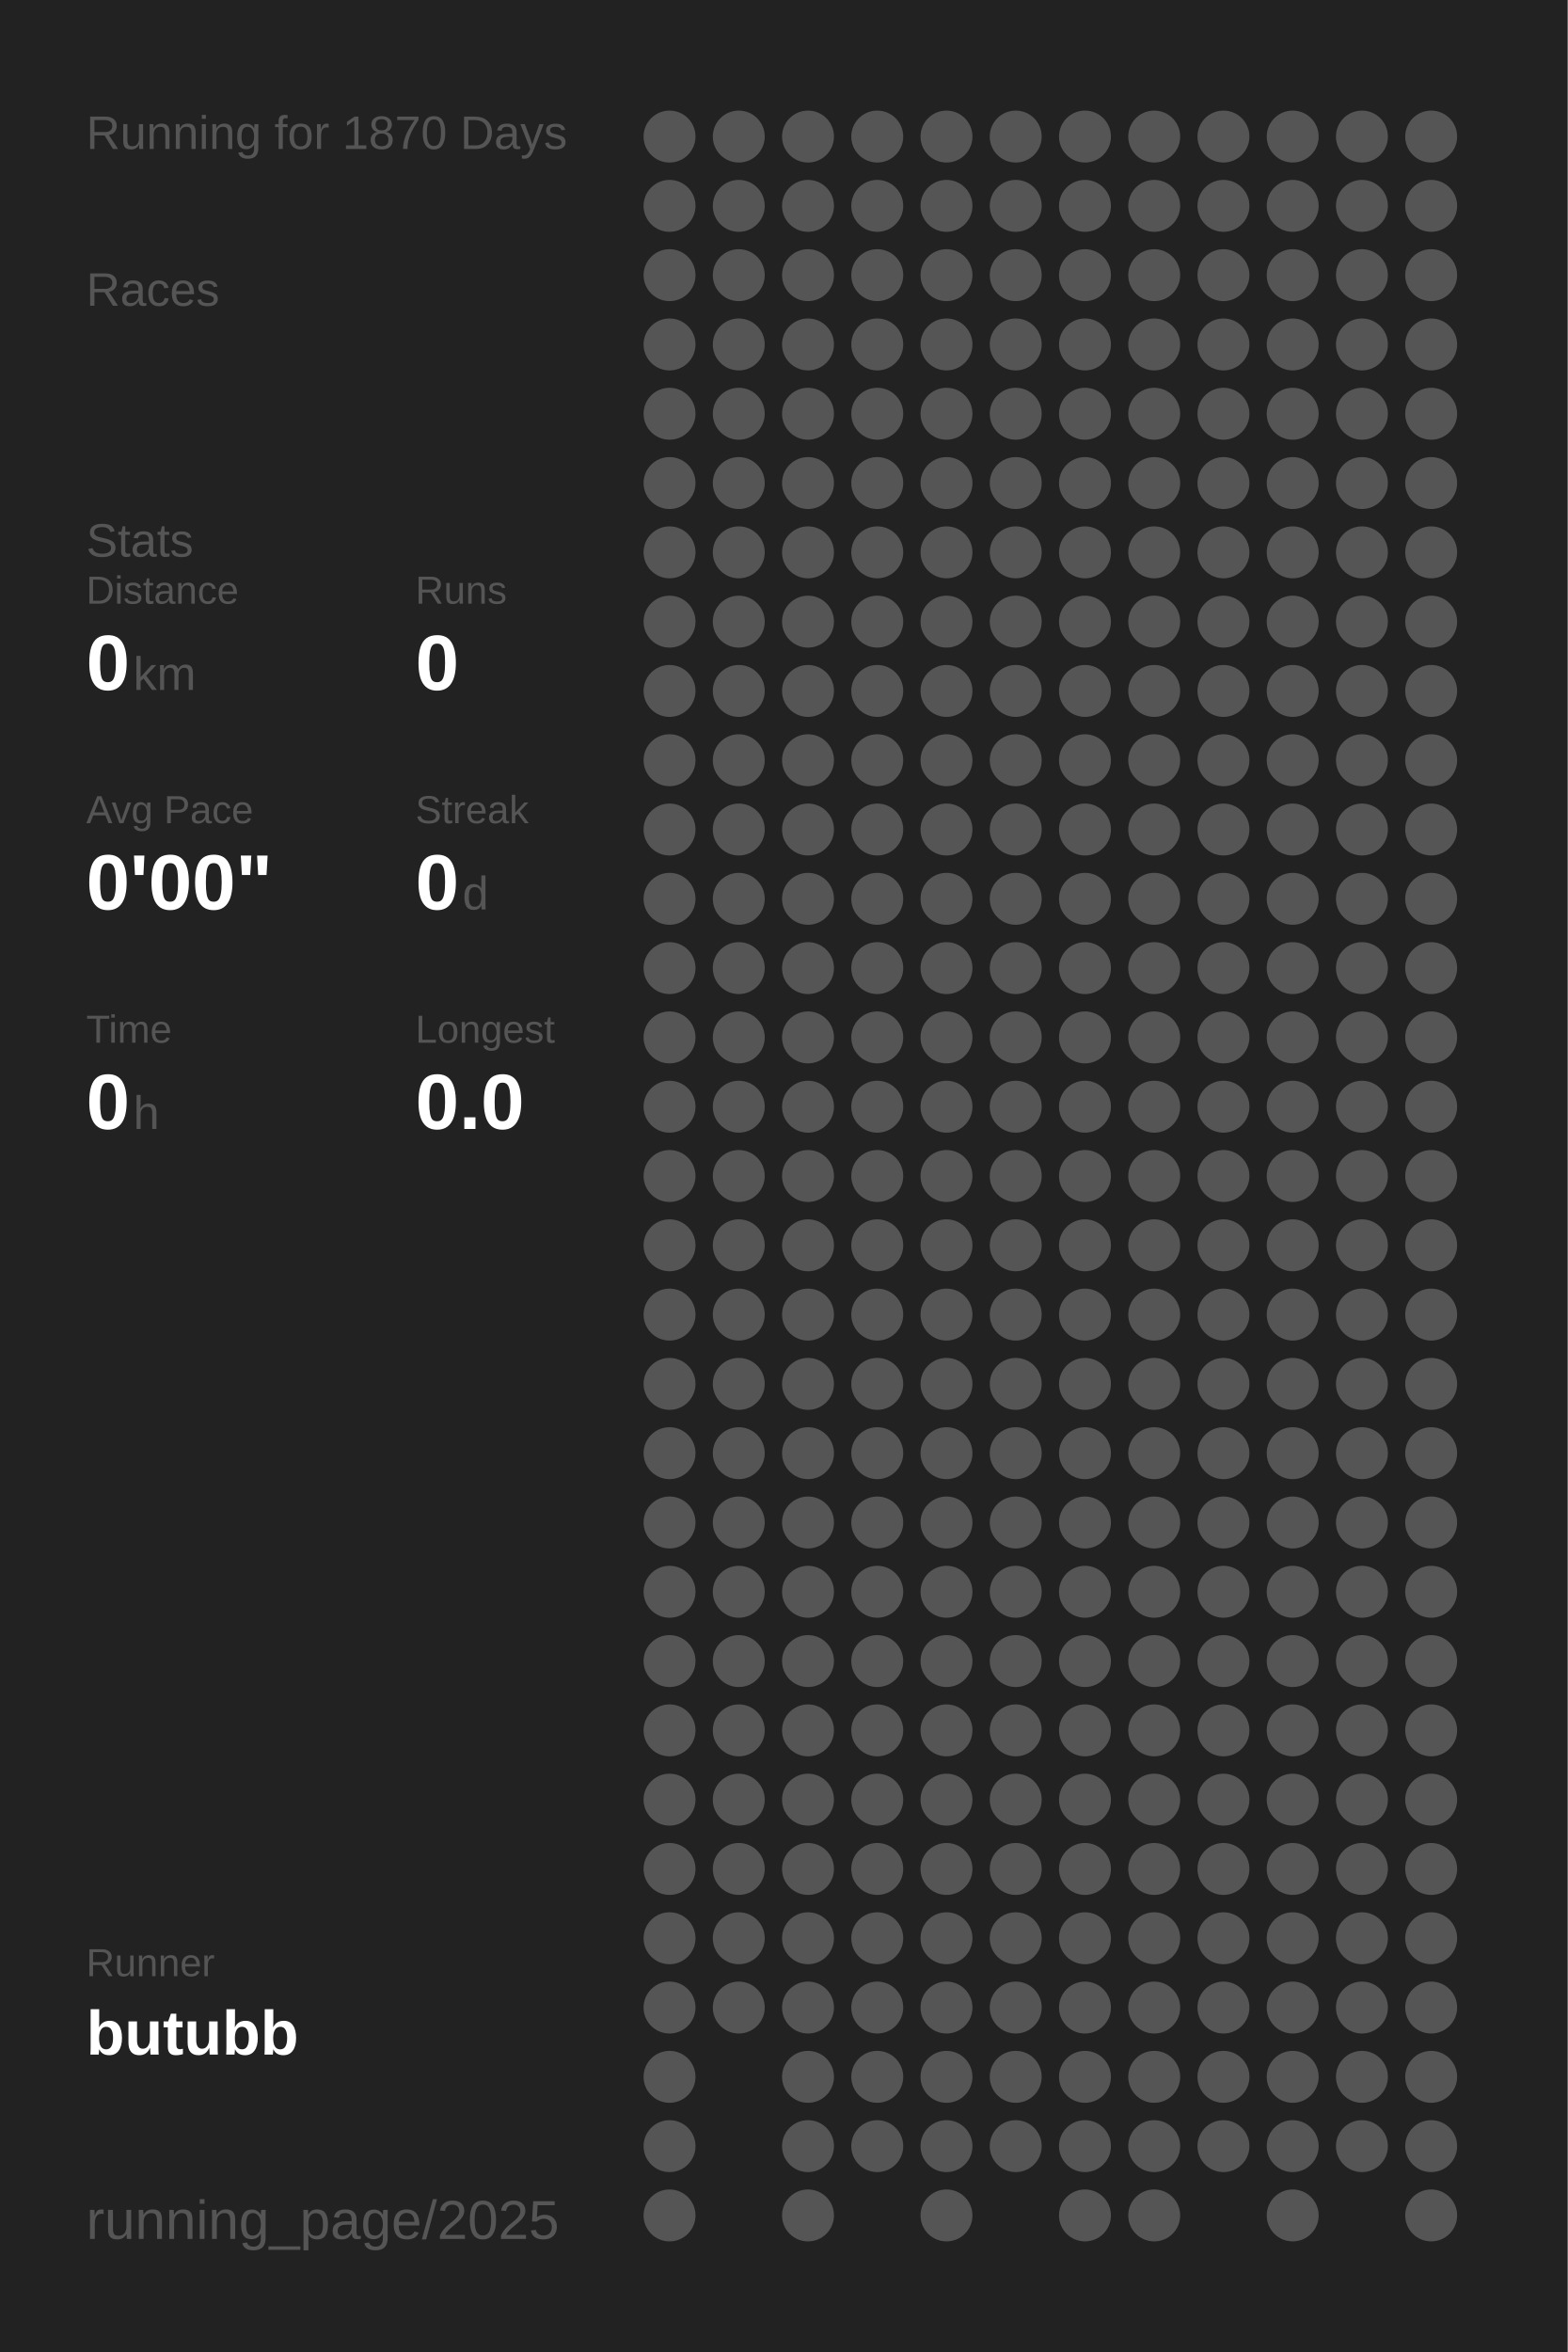
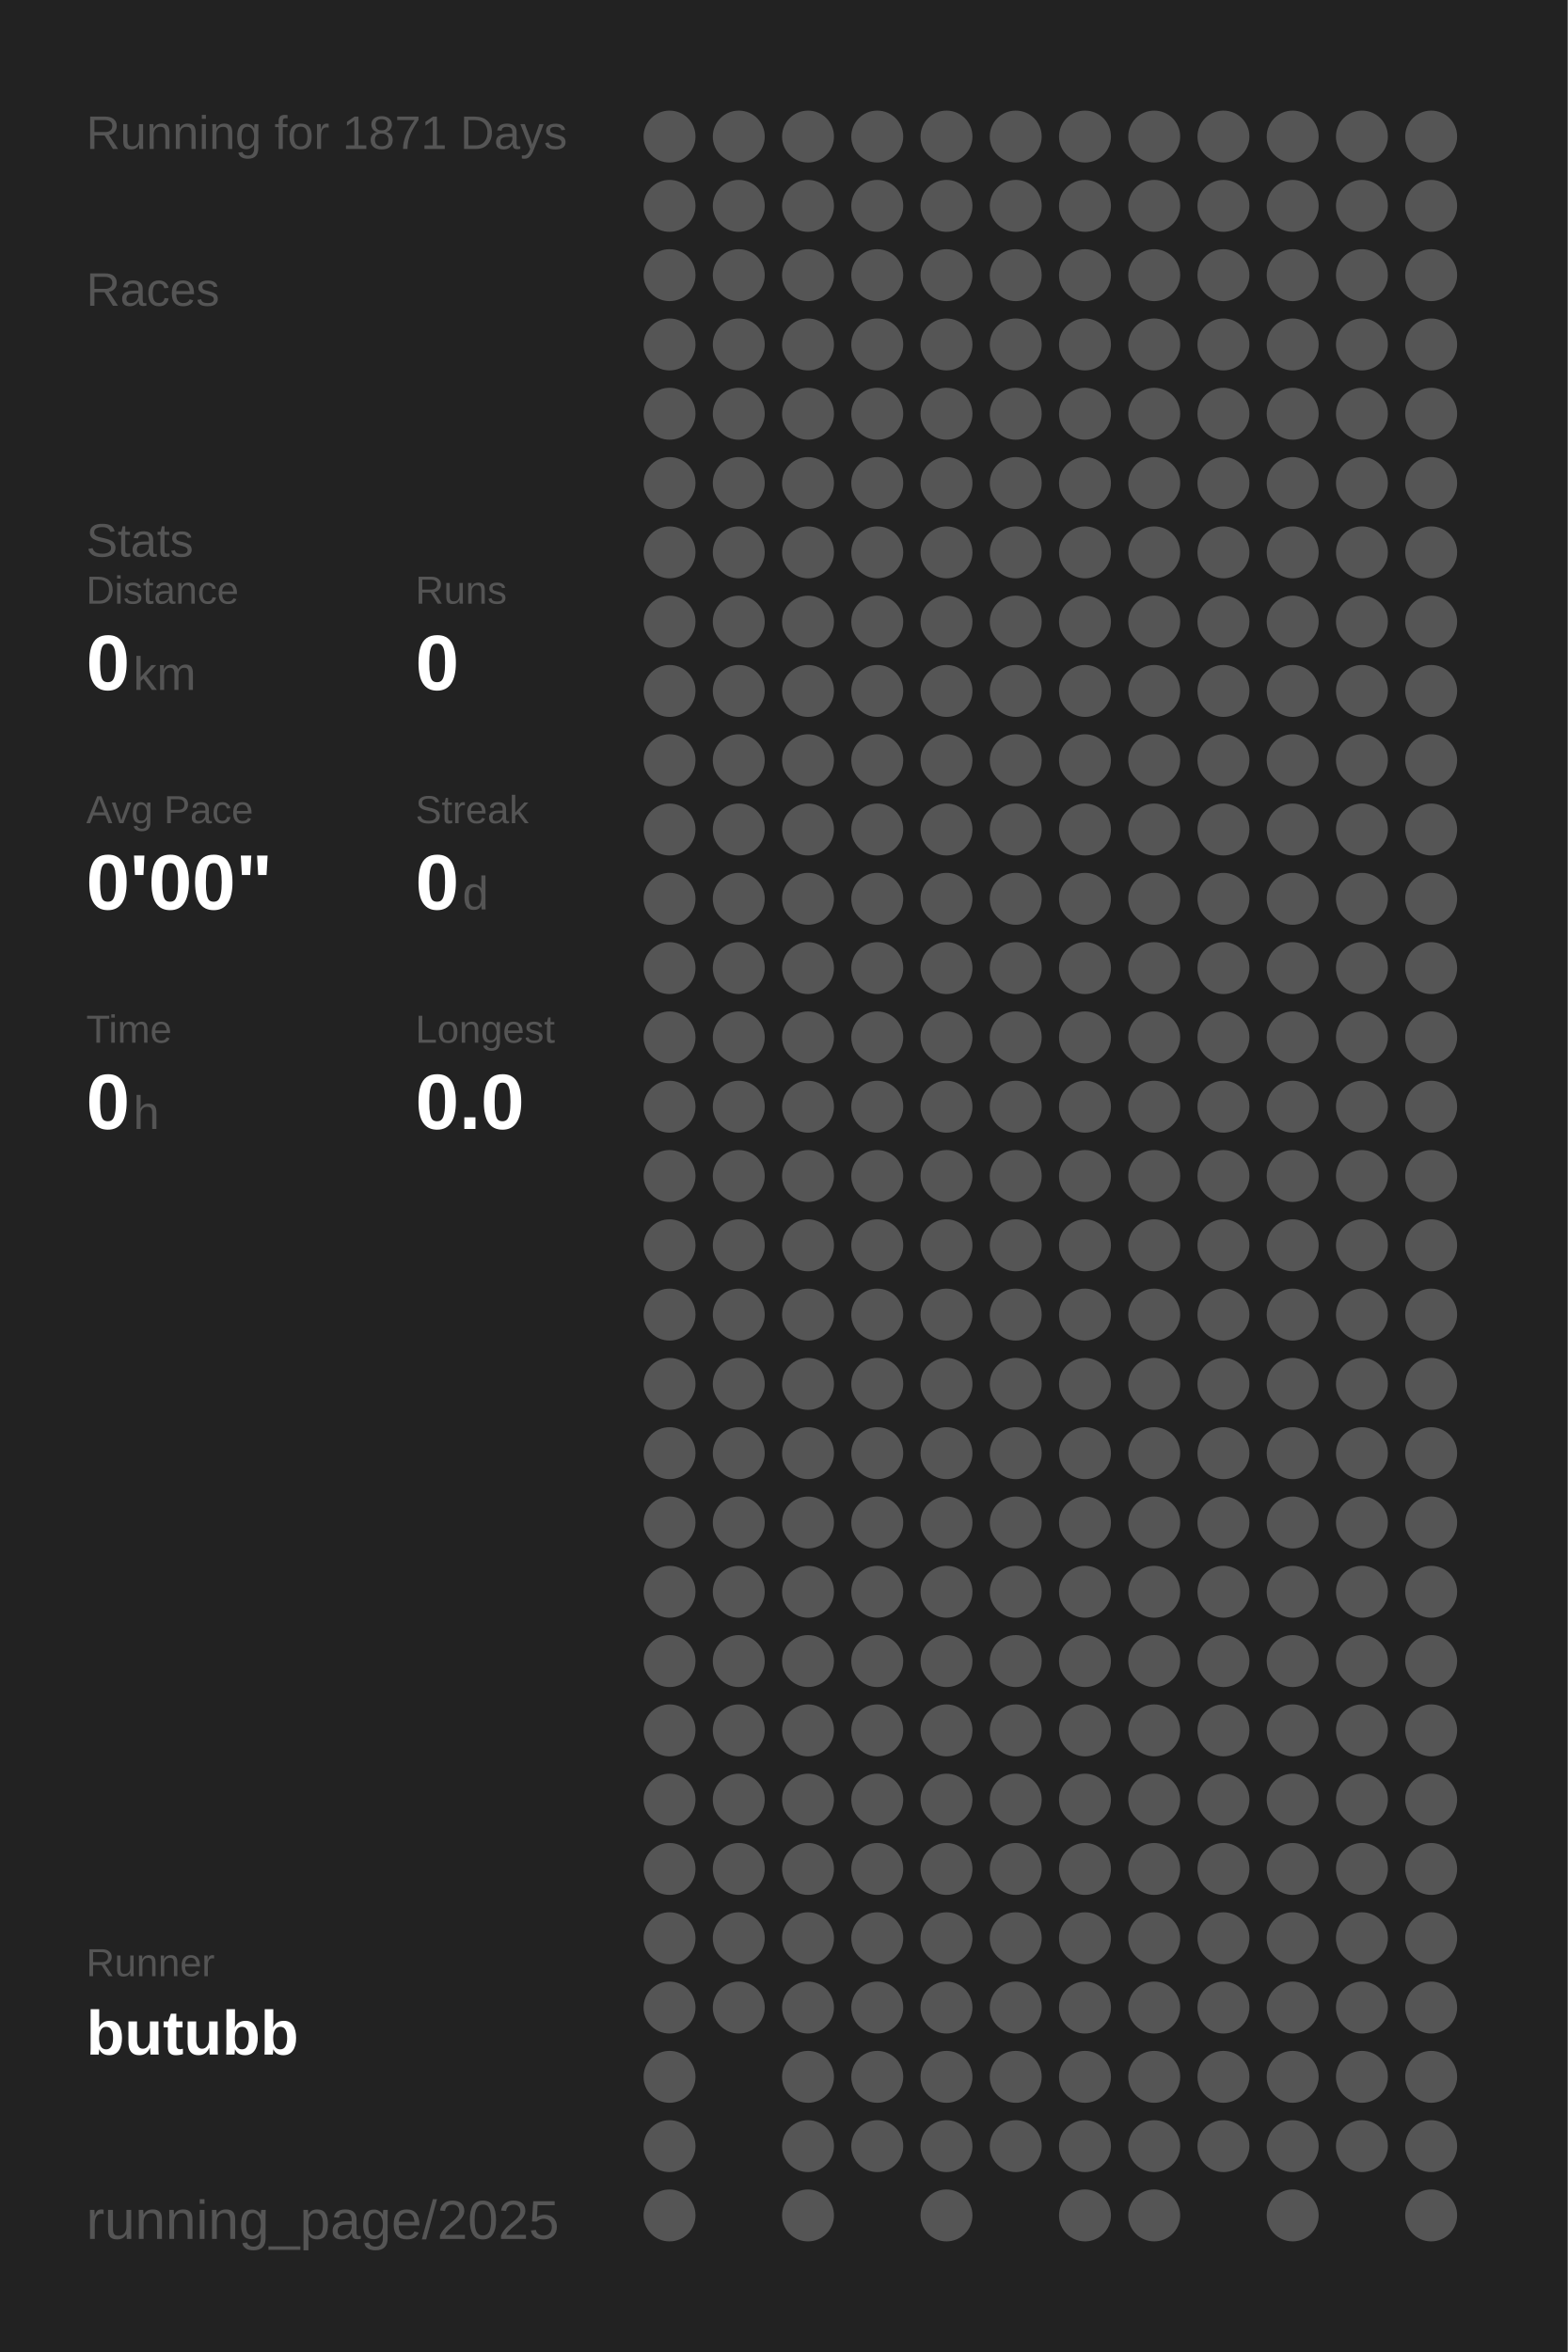
<svg xmlns="http://www.w3.org/2000/svg" baseProfile="full" height="300mm" version="1.1" viewBox="0,0,200,300" width="200mm">
  <defs />
  <rect fill="#222222" height="300" width="200" x="0" y="0" />
-   <text fill="#555555" style="font-size:6px; font-family:Arial;" x="11" y="19">Running for 1870 Days</text>
+   <text fill="#555555" style="font-size:6px; font-family:Arial;" x="11" y="19">Running for 1871 Days</text>
  <text fill="#555555" style="font-size:6px; font-family:Arial;" x="11" y="39">Races</text>
  <text fill="#555555" style="font-size:6px; font-family:Arial;" x="11" y="71">Stats</text>
  <text fill="#555555" style="font-size:5px; font-family:Arial;" x="11" y="77">Distance</text>
  <text fill="#FFFFFF" style="font-size:10px; font-family:Arial; font-weight:bold;" x="11" y="88">0</text>
  <text fill="#555555" style="font-size:6px; font-family:Arial;" x="17" y="88">km</text>
  <text fill="#555555" style="font-size:5px; font-family:Arial;" x="53" y="77">Runs</text>
  <text fill="#FFFFFF" style="font-size:10px; font-family:Arial; font-weight:bold;" x="53" y="88">0</text>
  <text fill="#555555" style="font-size:5px; font-family:Arial;" x="11" y="105">Avg Pace</text>
  <text fill="#FFFFFF" style="font-size:10px; font-family:Arial; font-weight:bold;" x="11" y="116">0'00"</text>
  <text fill="#555555" style="font-size:5px; font-family:Arial;" x="53" y="105">Streak</text>
  <text fill="#FFFFFF" style="font-size:10px; font-family:Arial; font-weight:bold;" x="53" y="116">0</text>
  <text fill="#555555" style="font-size:6px; font-family:Arial;" x="59" y="116">d</text>
  <text fill="#555555" style="font-size:5px; font-family:Arial;" x="11" y="133">Time</text>
  <text fill="#FFFFFF" style="font-size:10px; font-family:Arial; font-weight:bold;" x="11" y="144">0</text>
  <text fill="#555555" style="font-size:6px; font-family:Arial;" x="17" y="144">h</text>
  <text fill="#555555" style="font-size:5px; font-family:Arial;" x="53" y="133">Longest</text>
  <text fill="#FFFFFF" style="font-size:10px; font-family:Arial; font-weight:bold;" x="53" y="144">0.0</text>
  <text fill="#555555" style="font-size:5px; font-family:Arial;" x="11" y="252.065">Runner</text>
  <text fill="#FFFFFF" style="font-size:8px; font-family:Arial; font-weight:bold;" x="11" y="262.065">butubb</text>
  <text fill="#555555" style="font-size:7px; font-family:Arial;" x="11" y="285.581">running_page/2025</text>
  <circle cx="85.417" cy="17.419" fill="#555555" r="3.312" />
  <circle cx="85.417" cy="26.258" fill="#555555" r="3.312" />
  <circle cx="85.417" cy="35.097" fill="#555555" r="3.312" />
  <circle cx="85.417" cy="43.935" fill="#555555" r="3.312" />
  <circle cx="85.417" cy="52.774" fill="#555555" r="3.312" />
  <circle cx="85.417" cy="61.613" fill="#555555" r="3.312" />
  <circle cx="85.417" cy="70.452" fill="#555555" r="3.312" />
  <circle cx="85.417" cy="79.29" fill="#555555" r="3.312" />
  <circle cx="85.417" cy="88.129" fill="#555555" r="3.312" />
  <circle cx="85.417" cy="96.968" fill="#555555" r="3.312" />
  <circle cx="85.417" cy="105.806" fill="#555555" r="3.312" />
  <circle cx="85.417" cy="114.645" fill="#555555" r="3.312" />
  <circle cx="85.417" cy="123.484" fill="#555555" r="3.312" />
  <circle cx="85.417" cy="132.323" fill="#555555" r="3.312" />
  <circle cx="85.417" cy="141.161" fill="#555555" r="3.312" />
  <circle cx="85.417" cy="150" fill="#555555" r="3.312" />
  <circle cx="85.417" cy="158.839" fill="#555555" r="3.312" />
  <circle cx="85.417" cy="167.677" fill="#555555" r="3.312" />
  <circle cx="85.417" cy="176.516" fill="#555555" r="3.312" />
  <circle cx="85.417" cy="185.355" fill="#555555" r="3.312" />
  <circle cx="85.417" cy="194.194" fill="#555555" r="3.312" />
  <circle cx="85.417" cy="203.032" fill="#555555" r="3.312" />
  <circle cx="85.417" cy="211.871" fill="#555555" r="3.312" />
  <circle cx="85.417" cy="220.71" fill="#555555" r="3.312" />
  <circle cx="85.417" cy="229.548" fill="#555555" r="3.312" />
  <circle cx="85.417" cy="238.387" fill="#555555" r="3.312" />
  <circle cx="85.417" cy="247.226" fill="#555555" r="3.312" />
  <circle cx="85.417" cy="256.065" fill="#555555" r="3.312" />
  <circle cx="85.417" cy="264.903" fill="#555555" r="3.312" />
  <circle cx="85.417" cy="273.742" fill="#555555" r="3.312" />
  <circle cx="85.417" cy="282.581" fill="#555555" r="3.312" />
  <circle cx="94.25" cy="17.419" fill="#555555" r="3.312" />
  <circle cx="94.25" cy="26.258" fill="#555555" r="3.312" />
  <circle cx="94.25" cy="35.097" fill="#555555" r="3.312" />
  <circle cx="94.25" cy="43.935" fill="#555555" r="3.312" />
  <circle cx="94.25" cy="52.774" fill="#555555" r="3.312" />
  <circle cx="94.25" cy="61.613" fill="#555555" r="3.312" />
  <circle cx="94.25" cy="70.452" fill="#555555" r="3.312" />
  <circle cx="94.25" cy="79.29" fill="#555555" r="3.312" />
  <circle cx="94.25" cy="88.129" fill="#555555" r="3.312" />
  <circle cx="94.25" cy="96.968" fill="#555555" r="3.312" />
  <circle cx="94.25" cy="105.806" fill="#555555" r="3.312" />
  <circle cx="94.25" cy="114.645" fill="#555555" r="3.312" />
  <circle cx="94.25" cy="123.484" fill="#555555" r="3.312" />
  <circle cx="94.25" cy="132.323" fill="#555555" r="3.312" />
  <circle cx="94.25" cy="141.161" fill="#555555" r="3.312" />
  <circle cx="94.25" cy="150" fill="#555555" r="3.312" />
  <circle cx="94.25" cy="158.839" fill="#555555" r="3.312" />
  <circle cx="94.25" cy="167.677" fill="#555555" r="3.312" />
  <circle cx="94.25" cy="176.516" fill="#555555" r="3.312" />
  <circle cx="94.25" cy="185.355" fill="#555555" r="3.312" />
  <circle cx="94.25" cy="194.194" fill="#555555" r="3.312" />
  <circle cx="94.25" cy="203.032" fill="#555555" r="3.312" />
  <circle cx="94.25" cy="211.871" fill="#555555" r="3.312" />
  <circle cx="94.25" cy="220.71" fill="#555555" r="3.312" />
  <circle cx="94.25" cy="229.548" fill="#555555" r="3.312" />
  <circle cx="94.25" cy="238.387" fill="#555555" r="3.312" />
  <circle cx="94.25" cy="247.226" fill="#555555" r="3.312" />
  <circle cx="94.25" cy="256.065" fill="#555555" r="3.312" />
  <circle cx="103.083" cy="17.419" fill="#555555" r="3.312" />
  <circle cx="103.083" cy="26.258" fill="#555555" r="3.312" />
  <circle cx="103.083" cy="35.097" fill="#555555" r="3.312" />
  <circle cx="103.083" cy="43.935" fill="#555555" r="3.312" />
  <circle cx="103.083" cy="52.774" fill="#555555" r="3.312" />
  <circle cx="103.083" cy="61.613" fill="#555555" r="3.312" />
  <circle cx="103.083" cy="70.452" fill="#555555" r="3.312" />
  <circle cx="103.083" cy="79.29" fill="#555555" r="3.312" />
  <circle cx="103.083" cy="88.129" fill="#555555" r="3.312" />
  <circle cx="103.083" cy="96.968" fill="#555555" r="3.312" />
  <circle cx="103.083" cy="105.806" fill="#555555" r="3.312" />
  <circle cx="103.083" cy="114.645" fill="#555555" r="3.312" />
  <circle cx="103.083" cy="123.484" fill="#555555" r="3.312" />
  <circle cx="103.083" cy="132.323" fill="#555555" r="3.312" />
  <circle cx="103.083" cy="141.161" fill="#555555" r="3.312" />
  <circle cx="103.083" cy="150" fill="#555555" r="3.312" />
  <circle cx="103.083" cy="158.839" fill="#555555" r="3.312" />
  <circle cx="103.083" cy="167.677" fill="#555555" r="3.312" />
  <circle cx="103.083" cy="176.516" fill="#555555" r="3.312" />
  <circle cx="103.083" cy="185.355" fill="#555555" r="3.312" />
  <circle cx="103.083" cy="194.194" fill="#555555" r="3.312" />
  <circle cx="103.083" cy="203.032" fill="#555555" r="3.312" />
  <circle cx="103.083" cy="211.871" fill="#555555" r="3.312" />
  <circle cx="103.083" cy="220.71" fill="#555555" r="3.312" />
  <circle cx="103.083" cy="229.548" fill="#555555" r="3.312" />
  <circle cx="103.083" cy="238.387" fill="#555555" r="3.312" />
  <circle cx="103.083" cy="247.226" fill="#555555" r="3.312" />
  <circle cx="103.083" cy="256.065" fill="#555555" r="3.312" />
  <circle cx="103.083" cy="264.903" fill="#555555" r="3.312" />
  <circle cx="103.083" cy="273.742" fill="#555555" r="3.312" />
  <circle cx="103.083" cy="282.581" fill="#555555" r="3.312" />
  <circle cx="111.917" cy="17.419" fill="#555555" r="3.312" />
  <circle cx="111.917" cy="26.258" fill="#555555" r="3.312" />
  <circle cx="111.917" cy="35.097" fill="#555555" r="3.312" />
  <circle cx="111.917" cy="43.935" fill="#555555" r="3.312" />
  <circle cx="111.917" cy="52.774" fill="#555555" r="3.312" />
  <circle cx="111.917" cy="61.613" fill="#555555" r="3.312" />
  <circle cx="111.917" cy="70.452" fill="#555555" r="3.312" />
  <circle cx="111.917" cy="79.29" fill="#555555" r="3.312" />
  <circle cx="111.917" cy="88.129" fill="#555555" r="3.312" />
  <circle cx="111.917" cy="96.968" fill="#555555" r="3.312" />
  <circle cx="111.917" cy="105.806" fill="#555555" r="3.312" />
  <circle cx="111.917" cy="114.645" fill="#555555" r="3.312" />
  <circle cx="111.917" cy="123.484" fill="#555555" r="3.312" />
  <circle cx="111.917" cy="132.323" fill="#555555" r="3.312" />
  <circle cx="111.917" cy="141.161" fill="#555555" r="3.312" />
  <circle cx="111.917" cy="150" fill="#555555" r="3.312" />
  <circle cx="111.917" cy="158.839" fill="#555555" r="3.312" />
  <circle cx="111.917" cy="167.677" fill="#555555" r="3.312" />
  <circle cx="111.917" cy="176.516" fill="#555555" r="3.312" />
  <circle cx="111.917" cy="185.355" fill="#555555" r="3.312" />
  <circle cx="111.917" cy="194.194" fill="#555555" r="3.312" />
  <circle cx="111.917" cy="203.032" fill="#555555" r="3.312" />
  <circle cx="111.917" cy="211.871" fill="#555555" r="3.312" />
  <circle cx="111.917" cy="220.71" fill="#555555" r="3.312" />
  <circle cx="111.917" cy="229.548" fill="#555555" r="3.312" />
  <circle cx="111.917" cy="238.387" fill="#555555" r="3.312" />
  <circle cx="111.917" cy="247.226" fill="#555555" r="3.312" />
  <circle cx="111.917" cy="256.065" fill="#555555" r="3.312" />
  <circle cx="111.917" cy="264.903" fill="#555555" r="3.312" />
  <circle cx="111.917" cy="273.742" fill="#555555" r="3.312" />
  <circle cx="120.75" cy="17.419" fill="#555555" r="3.312" />
  <circle cx="120.75" cy="26.258" fill="#555555" r="3.312" />
  <circle cx="120.75" cy="35.097" fill="#555555" r="3.312" />
  <circle cx="120.75" cy="43.935" fill="#555555" r="3.312" />
  <circle cx="120.75" cy="52.774" fill="#555555" r="3.312" />
  <circle cx="120.75" cy="61.613" fill="#555555" r="3.312" />
  <circle cx="120.75" cy="70.452" fill="#555555" r="3.312" />
  <circle cx="120.75" cy="79.29" fill="#555555" r="3.312" />
  <circle cx="120.75" cy="88.129" fill="#555555" r="3.312" />
  <circle cx="120.75" cy="96.968" fill="#555555" r="3.312" />
  <circle cx="120.75" cy="105.806" fill="#555555" r="3.312" />
  <circle cx="120.75" cy="114.645" fill="#555555" r="3.312" />
  <circle cx="120.75" cy="123.484" fill="#555555" r="3.312" />
  <circle cx="120.75" cy="132.323" fill="#555555" r="3.312" />
  <circle cx="120.75" cy="141.161" fill="#555555" r="3.312" />
  <circle cx="120.75" cy="150" fill="#555555" r="3.312" />
  <circle cx="120.75" cy="158.839" fill="#555555" r="3.312" />
  <circle cx="120.75" cy="167.677" fill="#555555" r="3.312" />
  <circle cx="120.75" cy="176.516" fill="#555555" r="3.312" />
  <circle cx="120.75" cy="185.355" fill="#555555" r="3.312" />
  <circle cx="120.75" cy="194.194" fill="#555555" r="3.312" />
  <circle cx="120.75" cy="203.032" fill="#555555" r="3.312" />
  <circle cx="120.75" cy="211.871" fill="#555555" r="3.312" />
  <circle cx="120.75" cy="220.71" fill="#555555" r="3.312" />
  <circle cx="120.75" cy="229.548" fill="#555555" r="3.312" />
  <circle cx="120.75" cy="238.387" fill="#555555" r="3.312" />
  <circle cx="120.75" cy="247.226" fill="#555555" r="3.312" />
  <circle cx="120.75" cy="256.065" fill="#555555" r="3.312" />
  <circle cx="120.75" cy="264.903" fill="#555555" r="3.312" />
  <circle cx="120.75" cy="273.742" fill="#555555" r="3.312" />
  <circle cx="120.75" cy="282.581" fill="#555555" r="3.312" />
  <circle cx="129.583" cy="17.419" fill="#555555" r="3.312" />
  <circle cx="129.583" cy="26.258" fill="#555555" r="3.312" />
  <circle cx="129.583" cy="35.097" fill="#555555" r="3.312" />
  <circle cx="129.583" cy="43.935" fill="#555555" r="3.312" />
  <circle cx="129.583" cy="52.774" fill="#555555" r="3.312" />
  <circle cx="129.583" cy="61.613" fill="#555555" r="3.312" />
  <circle cx="129.583" cy="70.452" fill="#555555" r="3.312" />
  <circle cx="129.583" cy="79.29" fill="#555555" r="3.312" />
  <circle cx="129.583" cy="88.129" fill="#555555" r="3.312" />
  <circle cx="129.583" cy="96.968" fill="#555555" r="3.312" />
  <circle cx="129.583" cy="105.806" fill="#555555" r="3.312" />
  <circle cx="129.583" cy="114.645" fill="#555555" r="3.312" />
  <circle cx="129.583" cy="123.484" fill="#555555" r="3.312" />
  <circle cx="129.583" cy="132.323" fill="#555555" r="3.312" />
  <circle cx="129.583" cy="141.161" fill="#555555" r="3.312" />
  <circle cx="129.583" cy="150" fill="#555555" r="3.312" />
  <circle cx="129.583" cy="158.839" fill="#555555" r="3.312" />
  <circle cx="129.583" cy="167.677" fill="#555555" r="3.312" />
  <circle cx="129.583" cy="176.516" fill="#555555" r="3.312" />
  <circle cx="129.583" cy="185.355" fill="#555555" r="3.312" />
  <circle cx="129.583" cy="194.194" fill="#555555" r="3.312" />
  <circle cx="129.583" cy="203.032" fill="#555555" r="3.312" />
  <circle cx="129.583" cy="211.871" fill="#555555" r="3.312" />
  <circle cx="129.583" cy="220.71" fill="#555555" r="3.312" />
  <circle cx="129.583" cy="229.548" fill="#555555" r="3.312" />
  <circle cx="129.583" cy="238.387" fill="#555555" r="3.312" />
  <circle cx="129.583" cy="247.226" fill="#555555" r="3.312" />
  <circle cx="129.583" cy="256.065" fill="#555555" r="3.312" />
  <circle cx="129.583" cy="264.903" fill="#555555" r="3.312" />
  <circle cx="129.583" cy="273.742" fill="#555555" r="3.312" />
  <circle cx="138.417" cy="17.419" fill="#555555" r="3.312" />
  <circle cx="138.417" cy="26.258" fill="#555555" r="3.312" />
  <circle cx="138.417" cy="35.097" fill="#555555" r="3.312" />
  <circle cx="138.417" cy="43.935" fill="#555555" r="3.312" />
  <circle cx="138.417" cy="52.774" fill="#555555" r="3.312" />
  <circle cx="138.417" cy="61.613" fill="#555555" r="3.312" />
  <circle cx="138.417" cy="70.452" fill="#555555" r="3.312" />
  <circle cx="138.417" cy="79.29" fill="#555555" r="3.312" />
  <circle cx="138.417" cy="88.129" fill="#555555" r="3.312" />
  <circle cx="138.417" cy="96.968" fill="#555555" r="3.312" />
  <circle cx="138.417" cy="105.806" fill="#555555" r="3.312" />
  <circle cx="138.417" cy="114.645" fill="#555555" r="3.312" />
  <circle cx="138.417" cy="123.484" fill="#555555" r="3.312" />
  <circle cx="138.417" cy="132.323" fill="#555555" r="3.312" />
  <circle cx="138.417" cy="141.161" fill="#555555" r="3.312" />
  <circle cx="138.417" cy="150" fill="#555555" r="3.312" />
  <circle cx="138.417" cy="158.839" fill="#555555" r="3.312" />
  <circle cx="138.417" cy="167.677" fill="#555555" r="3.312" />
  <circle cx="138.417" cy="176.516" fill="#555555" r="3.312" />
  <circle cx="138.417" cy="185.355" fill="#555555" r="3.312" />
  <circle cx="138.417" cy="194.194" fill="#555555" r="3.312" />
  <circle cx="138.417" cy="203.032" fill="#555555" r="3.312" />
  <circle cx="138.417" cy="211.871" fill="#555555" r="3.312" />
  <circle cx="138.417" cy="220.71" fill="#555555" r="3.312" />
  <circle cx="138.417" cy="229.548" fill="#555555" r="3.312" />
  <circle cx="138.417" cy="238.387" fill="#555555" r="3.312" />
  <circle cx="138.417" cy="247.226" fill="#555555" r="3.312" />
  <circle cx="138.417" cy="256.065" fill="#555555" r="3.312" />
  <circle cx="138.417" cy="264.903" fill="#555555" r="3.312" />
  <circle cx="138.417" cy="273.742" fill="#555555" r="3.312" />
  <circle cx="138.417" cy="282.581" fill="#555555" r="3.312" />
  <circle cx="147.25" cy="17.419" fill="#555555" r="3.312" />
  <circle cx="147.25" cy="26.258" fill="#555555" r="3.312" />
  <circle cx="147.25" cy="35.097" fill="#555555" r="3.312" />
  <circle cx="147.25" cy="43.935" fill="#555555" r="3.312" />
  <circle cx="147.25" cy="52.774" fill="#555555" r="3.312" />
  <circle cx="147.25" cy="61.613" fill="#555555" r="3.312" />
  <circle cx="147.25" cy="70.452" fill="#555555" r="3.312" />
  <circle cx="147.25" cy="79.29" fill="#555555" r="3.312" />
  <circle cx="147.25" cy="88.129" fill="#555555" r="3.312" />
  <circle cx="147.25" cy="96.968" fill="#555555" r="3.312" />
  <circle cx="147.25" cy="105.806" fill="#555555" r="3.312" />
  <circle cx="147.25" cy="114.645" fill="#555555" r="3.312" />
  <circle cx="147.25" cy="123.484" fill="#555555" r="3.312" />
  <circle cx="147.25" cy="132.323" fill="#555555" r="3.312" />
  <circle cx="147.25" cy="141.161" fill="#555555" r="3.312" />
  <circle cx="147.25" cy="150" fill="#555555" r="3.312" />
  <circle cx="147.25" cy="158.839" fill="#555555" r="3.312" />
  <circle cx="147.25" cy="167.677" fill="#555555" r="3.312" />
  <circle cx="147.25" cy="176.516" fill="#555555" r="3.312" />
  <circle cx="147.25" cy="185.355" fill="#555555" r="3.312" />
  <circle cx="147.25" cy="194.194" fill="#555555" r="3.312" />
  <circle cx="147.25" cy="203.032" fill="#555555" r="3.312" />
  <circle cx="147.25" cy="211.871" fill="#555555" r="3.312" />
  <circle cx="147.25" cy="220.71" fill="#555555" r="3.312" />
  <circle cx="147.25" cy="229.548" fill="#555555" r="3.312" />
  <circle cx="147.25" cy="238.387" fill="#555555" r="3.312" />
  <circle cx="147.25" cy="247.226" fill="#555555" r="3.312" />
  <circle cx="147.25" cy="256.065" fill="#555555" r="3.312" />
  <circle cx="147.25" cy="264.903" fill="#555555" r="3.312" />
  <circle cx="147.25" cy="273.742" fill="#555555" r="3.312" />
  <circle cx="147.25" cy="282.581" fill="#555555" r="3.312" />
  <circle cx="156.083" cy="17.419" fill="#555555" r="3.312" />
  <circle cx="156.083" cy="26.258" fill="#555555" r="3.312" />
  <circle cx="156.083" cy="35.097" fill="#555555" r="3.312" />
  <circle cx="156.083" cy="43.935" fill="#555555" r="3.312" />
  <circle cx="156.083" cy="52.774" fill="#555555" r="3.312" />
  <circle cx="156.083" cy="61.613" fill="#555555" r="3.312" />
  <circle cx="156.083" cy="70.452" fill="#555555" r="3.312" />
  <circle cx="156.083" cy="79.29" fill="#555555" r="3.312" />
  <circle cx="156.083" cy="88.129" fill="#555555" r="3.312" />
  <circle cx="156.083" cy="96.968" fill="#555555" r="3.312" />
  <circle cx="156.083" cy="105.806" fill="#555555" r="3.312" />
  <circle cx="156.083" cy="114.645" fill="#555555" r="3.312" />
  <circle cx="156.083" cy="123.484" fill="#555555" r="3.312" />
  <circle cx="156.083" cy="132.323" fill="#555555" r="3.312" />
  <circle cx="156.083" cy="141.161" fill="#555555" r="3.312" />
  <circle cx="156.083" cy="150" fill="#555555" r="3.312" />
  <circle cx="156.083" cy="158.839" fill="#555555" r="3.312" />
  <circle cx="156.083" cy="167.677" fill="#555555" r="3.312" />
  <circle cx="156.083" cy="176.516" fill="#555555" r="3.312" />
  <circle cx="156.083" cy="185.355" fill="#555555" r="3.312" />
  <circle cx="156.083" cy="194.194" fill="#555555" r="3.312" />
  <circle cx="156.083" cy="203.032" fill="#555555" r="3.312" />
  <circle cx="156.083" cy="211.871" fill="#555555" r="3.312" />
  <circle cx="156.083" cy="220.71" fill="#555555" r="3.312" />
  <circle cx="156.083" cy="229.548" fill="#555555" r="3.312" />
  <circle cx="156.083" cy="238.387" fill="#555555" r="3.312" />
  <circle cx="156.083" cy="247.226" fill="#555555" r="3.312" />
  <circle cx="156.083" cy="256.065" fill="#555555" r="3.312" />
  <circle cx="156.083" cy="264.903" fill="#555555" r="3.312" />
  <circle cx="156.083" cy="273.742" fill="#555555" r="3.312" />
  <circle cx="164.917" cy="17.419" fill="#555555" r="3.312" />
  <circle cx="164.917" cy="26.258" fill="#555555" r="3.312" />
  <circle cx="164.917" cy="35.097" fill="#555555" r="3.312" />
  <circle cx="164.917" cy="43.935" fill="#555555" r="3.312" />
  <circle cx="164.917" cy="52.774" fill="#555555" r="3.312" />
  <circle cx="164.917" cy="61.613" fill="#555555" r="3.312" />
  <circle cx="164.917" cy="70.452" fill="#555555" r="3.312" />
  <circle cx="164.917" cy="79.29" fill="#555555" r="3.312" />
  <circle cx="164.917" cy="88.129" fill="#555555" r="3.312" />
  <circle cx="164.917" cy="96.968" fill="#555555" r="3.312" />
  <circle cx="164.917" cy="105.806" fill="#555555" r="3.312" />
  <circle cx="164.917" cy="114.645" fill="#555555" r="3.312" />
  <circle cx="164.917" cy="123.484" fill="#555555" r="3.312" />
  <circle cx="164.917" cy="132.323" fill="#555555" r="3.312" />
  <circle cx="164.917" cy="141.161" fill="#555555" r="3.312" />
  <circle cx="164.917" cy="150" fill="#555555" r="3.312" />
  <circle cx="164.917" cy="158.839" fill="#555555" r="3.312" />
  <circle cx="164.917" cy="167.677" fill="#555555" r="3.312" />
  <circle cx="164.917" cy="176.516" fill="#555555" r="3.312" />
  <circle cx="164.917" cy="185.355" fill="#555555" r="3.312" />
  <circle cx="164.917" cy="194.194" fill="#555555" r="3.312" />
  <circle cx="164.917" cy="203.032" fill="#555555" r="3.312" />
  <circle cx="164.917" cy="211.871" fill="#555555" r="3.312" />
  <circle cx="164.917" cy="220.71" fill="#555555" r="3.312" />
  <circle cx="164.917" cy="229.548" fill="#555555" r="3.312" />
  <circle cx="164.917" cy="238.387" fill="#555555" r="3.312" />
  <circle cx="164.917" cy="247.226" fill="#555555" r="3.312" />
  <circle cx="164.917" cy="256.065" fill="#555555" r="3.312" />
  <circle cx="164.917" cy="264.903" fill="#555555" r="3.312" />
  <circle cx="164.917" cy="273.742" fill="#555555" r="3.312" />
  <circle cx="164.917" cy="282.581" fill="#555555" r="3.312" />
  <circle cx="173.75" cy="17.419" fill="#555555" r="3.312" />
  <circle cx="173.75" cy="26.258" fill="#555555" r="3.312" />
  <circle cx="173.75" cy="35.097" fill="#555555" r="3.312" />
  <circle cx="173.75" cy="43.935" fill="#555555" r="3.312" />
  <circle cx="173.75" cy="52.774" fill="#555555" r="3.312" />
  <circle cx="173.75" cy="61.613" fill="#555555" r="3.312" />
  <circle cx="173.75" cy="70.452" fill="#555555" r="3.312" />
  <circle cx="173.75" cy="79.29" fill="#555555" r="3.312" />
  <circle cx="173.75" cy="88.129" fill="#555555" r="3.312" />
  <circle cx="173.75" cy="96.968" fill="#555555" r="3.312" />
  <circle cx="173.75" cy="105.806" fill="#555555" r="3.312" />
  <circle cx="173.75" cy="114.645" fill="#555555" r="3.312" />
  <circle cx="173.75" cy="123.484" fill="#555555" r="3.312" />
  <circle cx="173.75" cy="132.323" fill="#555555" r="3.312" />
  <circle cx="173.75" cy="141.161" fill="#555555" r="3.312" />
  <circle cx="173.75" cy="150" fill="#555555" r="3.312" />
  <circle cx="173.75" cy="158.839" fill="#555555" r="3.312" />
  <circle cx="173.75" cy="167.677" fill="#555555" r="3.312" />
  <circle cx="173.75" cy="176.516" fill="#555555" r="3.312" />
  <circle cx="173.75" cy="185.355" fill="#555555" r="3.312" />
  <circle cx="173.75" cy="194.194" fill="#555555" r="3.312" />
  <circle cx="173.75" cy="203.032" fill="#555555" r="3.312" />
  <circle cx="173.75" cy="211.871" fill="#555555" r="3.312" />
  <circle cx="173.75" cy="220.71" fill="#555555" r="3.312" />
  <circle cx="173.75" cy="229.548" fill="#555555" r="3.312" />
  <circle cx="173.75" cy="238.387" fill="#555555" r="3.312" />
  <circle cx="173.75" cy="247.226" fill="#555555" r="3.312" />
  <circle cx="173.75" cy="256.065" fill="#555555" r="3.312" />
  <circle cx="173.75" cy="264.903" fill="#555555" r="3.312" />
  <circle cx="173.75" cy="273.742" fill="#555555" r="3.312" />
  <circle cx="182.583" cy="17.419" fill="#555555" r="3.312" />
  <circle cx="182.583" cy="26.258" fill="#555555" r="3.312" />
  <circle cx="182.583" cy="35.097" fill="#555555" r="3.312" />
  <circle cx="182.583" cy="43.935" fill="#555555" r="3.312" />
  <circle cx="182.583" cy="52.774" fill="#555555" r="3.312" />
  <circle cx="182.583" cy="61.613" fill="#555555" r="3.312" />
  <circle cx="182.583" cy="70.452" fill="#555555" r="3.312" />
  <circle cx="182.583" cy="79.29" fill="#555555" r="3.312" />
  <circle cx="182.583" cy="88.129" fill="#555555" r="3.312" />
  <circle cx="182.583" cy="96.968" fill="#555555" r="3.312" />
  <circle cx="182.583" cy="105.806" fill="#555555" r="3.312" />
  <circle cx="182.583" cy="114.645" fill="#555555" r="3.312" />
  <circle cx="182.583" cy="123.484" fill="#555555" r="3.312" />
  <circle cx="182.583" cy="132.323" fill="#555555" r="3.312" />
  <circle cx="182.583" cy="141.161" fill="#555555" r="3.312" />
  <circle cx="182.583" cy="150" fill="#555555" r="3.312" />
  <circle cx="182.583" cy="158.839" fill="#555555" r="3.312" />
  <circle cx="182.583" cy="167.677" fill="#555555" r="3.312" />
  <circle cx="182.583" cy="176.516" fill="#555555" r="3.312" />
  <circle cx="182.583" cy="185.355" fill="#555555" r="3.312" />
  <circle cx="182.583" cy="194.194" fill="#555555" r="3.312" />
  <circle cx="182.583" cy="203.032" fill="#555555" r="3.312" />
  <circle cx="182.583" cy="211.871" fill="#555555" r="3.312" />
  <circle cx="182.583" cy="220.71" fill="#555555" r="3.312" />
  <circle cx="182.583" cy="229.548" fill="#555555" r="3.312" />
  <circle cx="182.583" cy="238.387" fill="#555555" r="3.312" />
  <circle cx="182.583" cy="247.226" fill="#555555" r="3.312" />
  <circle cx="182.583" cy="256.065" fill="#555555" r="3.312" />
  <circle cx="182.583" cy="264.903" fill="#555555" r="3.312" />
  <circle cx="182.583" cy="273.742" fill="#555555" r="3.312" />
  <circle cx="182.583" cy="282.581" fill="#555555" r="3.312" />
</svg>
